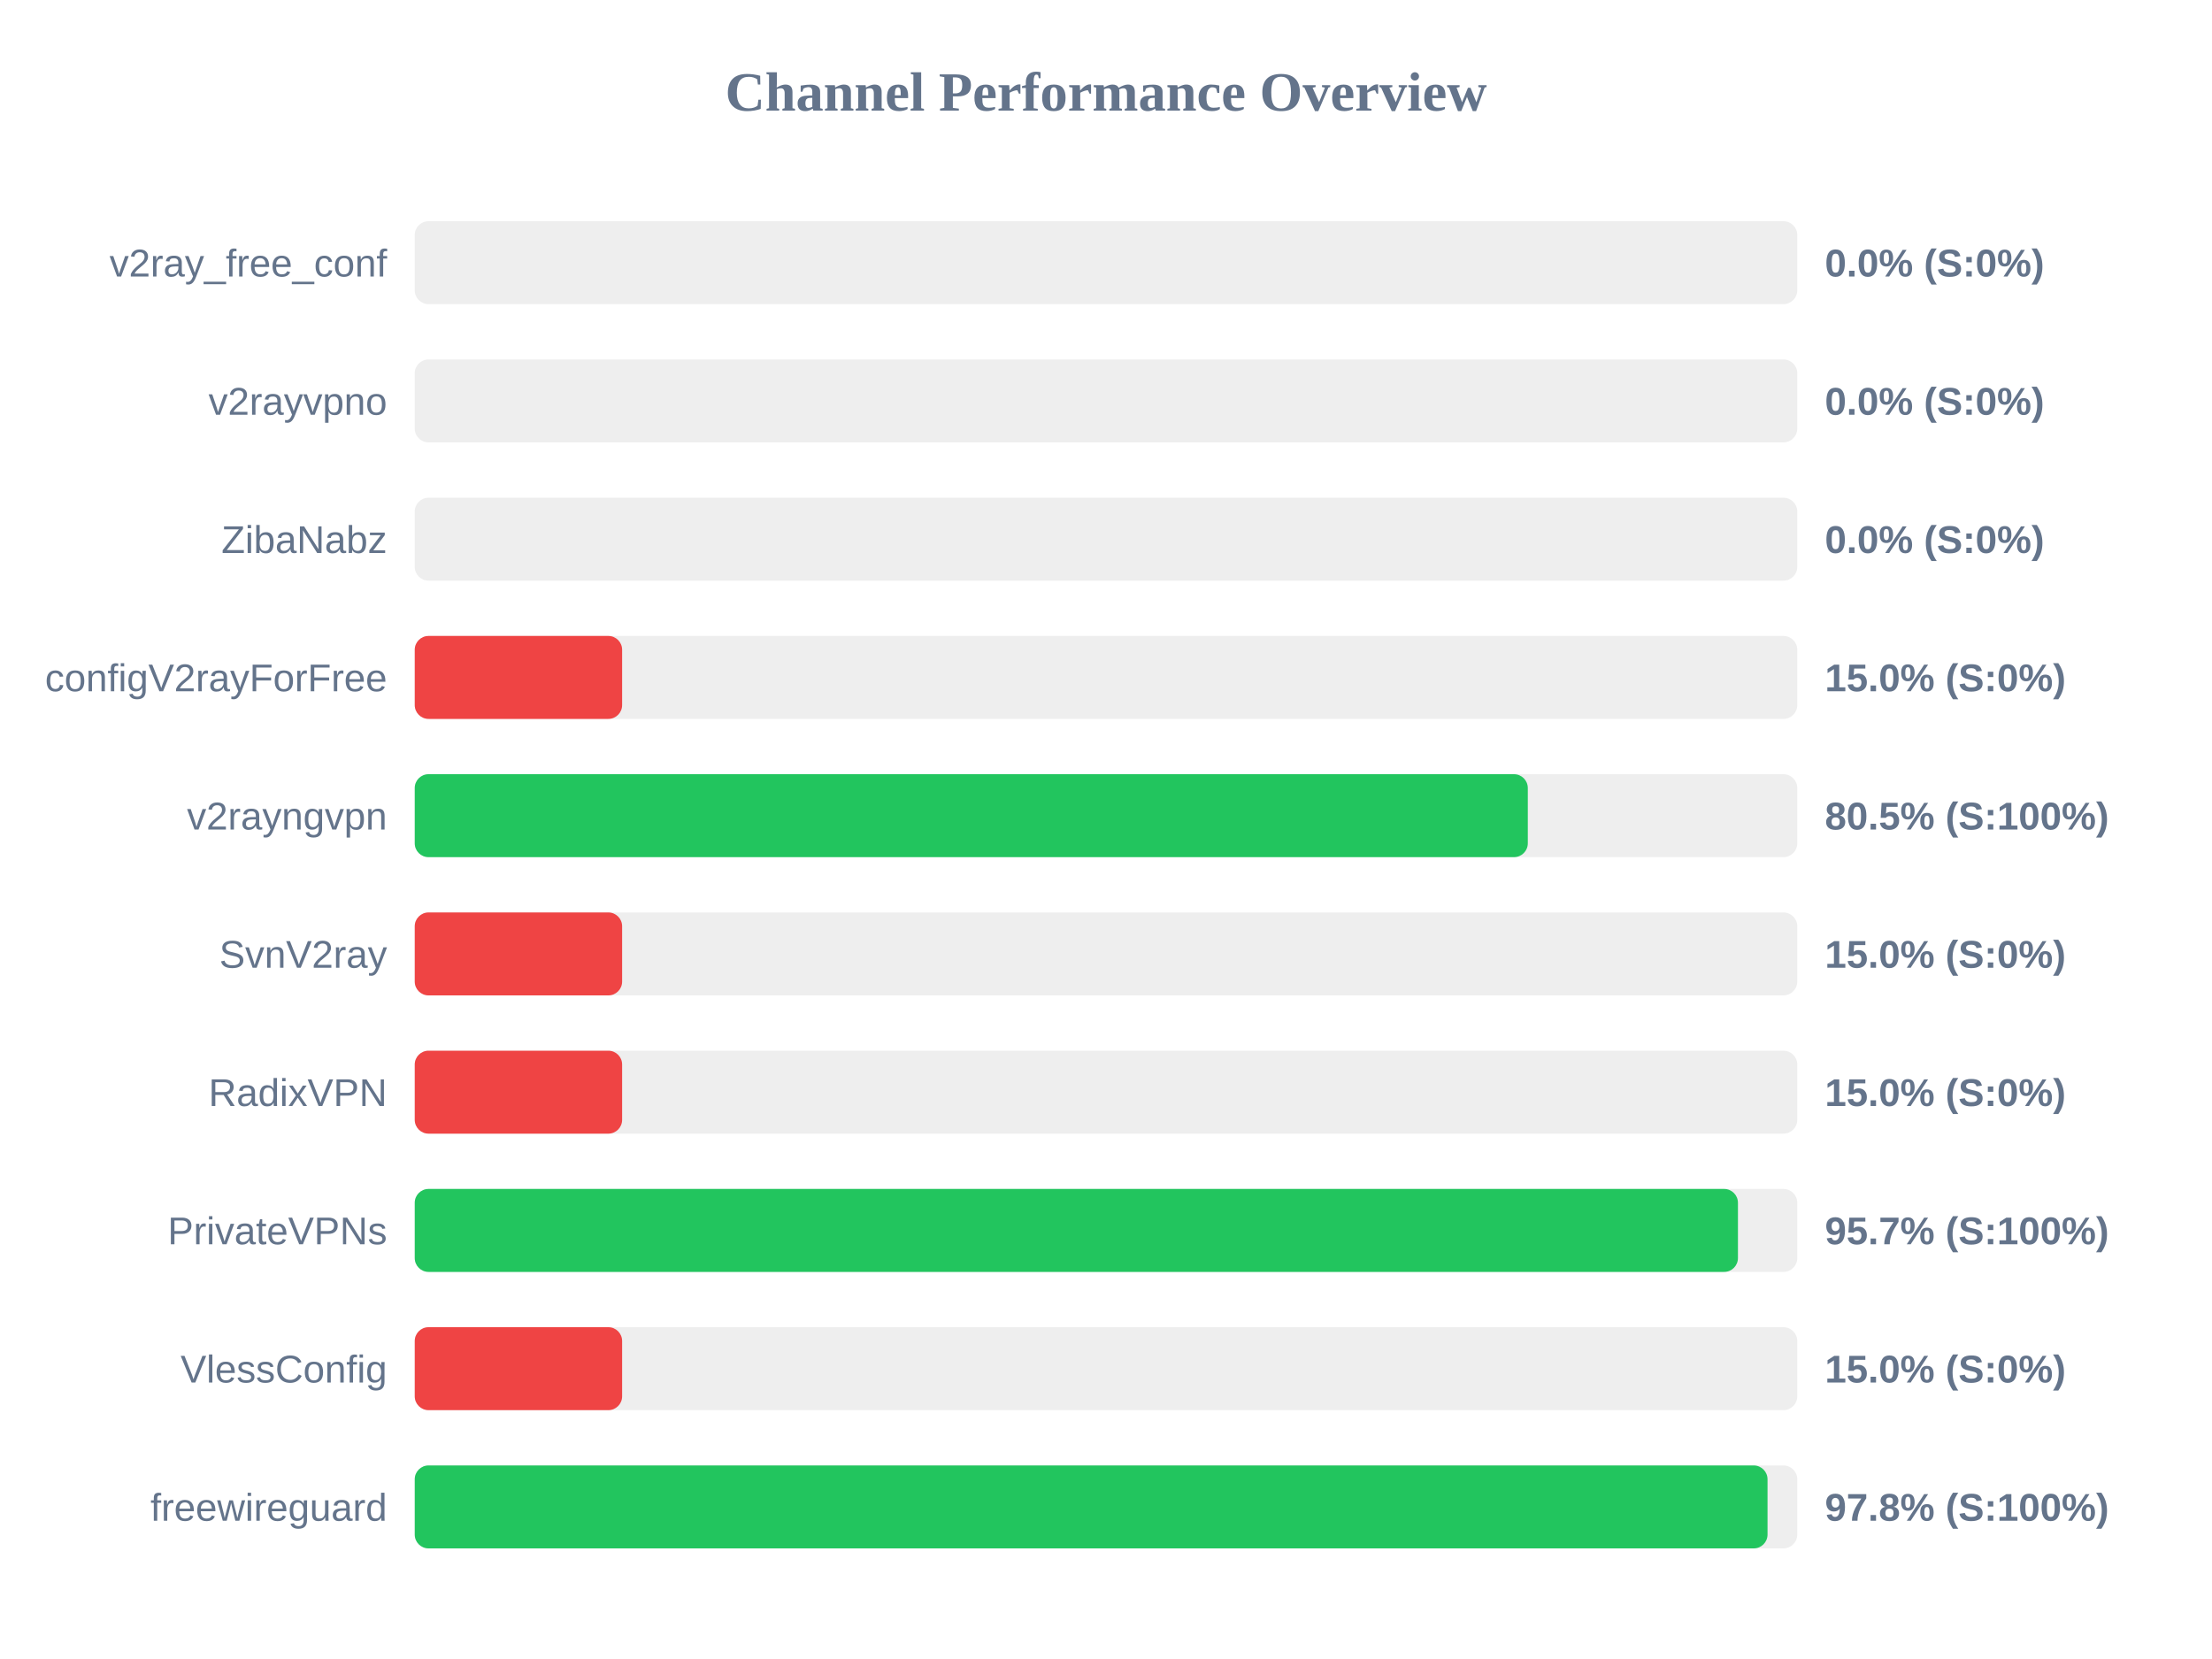
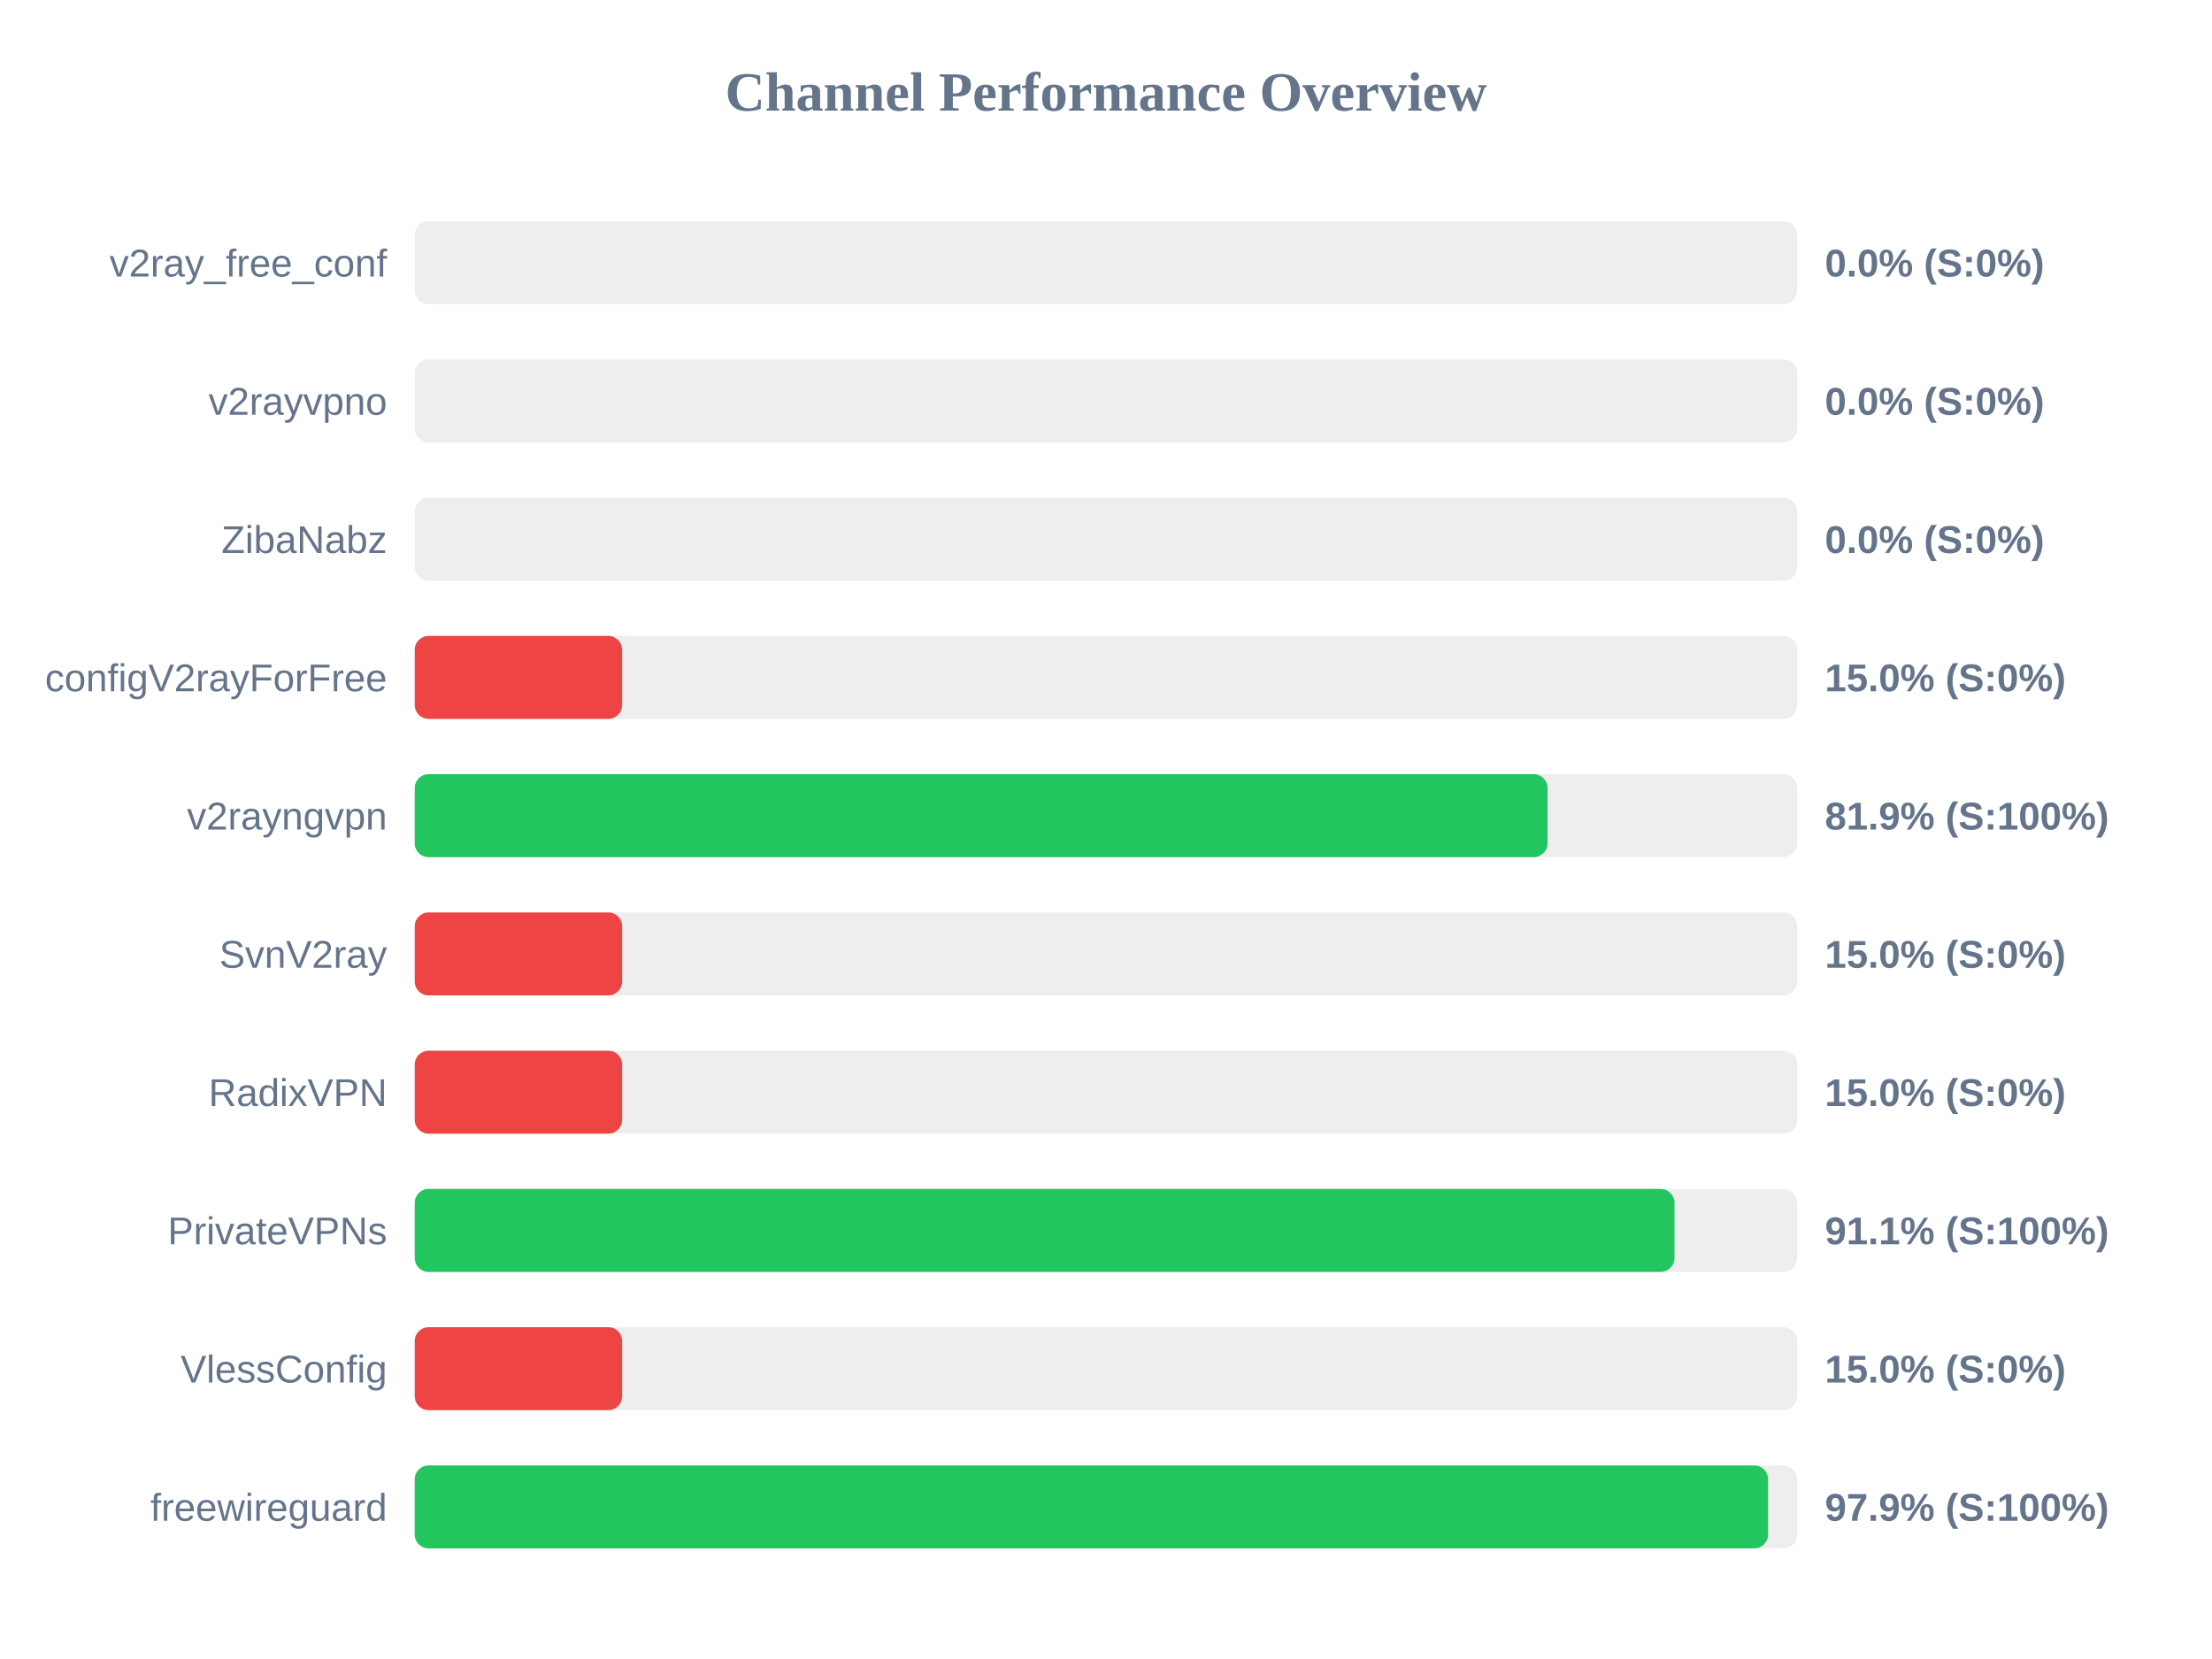
<svg xmlns="http://www.w3.org/2000/svg" width="800" height="600" version="1.1">
  <style>
        .row { font: 14px Arial; fill: #64748b; }
        .score { font: bold 14px Arial; fill: #64748b; }
    </style>
  <text x="400" y="40" text-anchor="middle" font-size="20px" font-weight="bold" fill="#64748b">Channel Performance Overview</text>
  <rect x="150" y="80" width="500" height="30" fill="#eee" rx="5" />
  <rect x="150" y="80" width="0.0" height="30" fill="#ef4444" rx="5" />
  <text x="140" y="100" text-anchor="end" class="row">v2ray_free_conf</text>
  <text x="660" y="100" text-anchor="start" class="score">0.0% (S:0%)</text>
  <rect x="150" y="130" width="500" height="30" fill="#eee" rx="5" />
  <rect x="150" y="130" width="0.0" height="30" fill="#ef4444" rx="5" />
  <text x="140" y="150" text-anchor="end" class="row">v2rayvpno</text>
  <text x="660" y="150" text-anchor="start" class="score">0.0% (S:0%)</text>
  <rect x="150" y="180" width="500" height="30" fill="#eee" rx="5" />
  <rect x="150" y="180" width="0.0" height="30" fill="#ef4444" rx="5" />
  <text x="140" y="200" text-anchor="end" class="row">ZibaNabz</text>
  <text x="660" y="200" text-anchor="start" class="score">0.0% (S:0%)</text>
  <rect x="150" y="230" width="500" height="30" fill="#eee" rx="5" />
  <rect x="150" y="230" width="75.0" height="30" fill="#ef4444" rx="5" />
  <text x="140" y="250" text-anchor="end" class="row">configV2rayForFree</text>
  <text x="660" y="250" text-anchor="start" class="score">15.0% (S:0%)</text>
  <rect x="150" y="280" width="500" height="30" fill="#eee" rx="5" />
-   <rect x="150" y="280" width="402.55" height="30" fill="#22c55e" rx="5" />
+   <rect x="150" y="280" width="409.7" height="30" fill="#22c55e" rx="5" />
  <text x="140" y="300" text-anchor="end" class="row">v2rayngvpn</text>
-   <text x="660" y="300" text-anchor="start" class="score">80.5% (S:100%)</text>
+   <text x="660" y="300" text-anchor="start" class="score">81.9% (S:100%)</text>
  <rect x="150" y="330" width="500" height="30" fill="#eee" rx="5" />
  <rect x="150" y="330" width="75.0" height="30" fill="#ef4444" rx="5" />
  <text x="140" y="350" text-anchor="end" class="row">SvnV2ray</text>
  <text x="660" y="350" text-anchor="start" class="score">15.0% (S:0%)</text>
  <rect x="150" y="380" width="500" height="30" fill="#eee" rx="5" />
  <rect x="150" y="380" width="75.0" height="30" fill="#ef4444" rx="5" />
  <text x="140" y="400" text-anchor="end" class="row">RadixVPN</text>
  <text x="660" y="400" text-anchor="start" class="score">15.0% (S:0%)</text>
  <rect x="150" y="430" width="500" height="30" fill="#eee" rx="5" />
-   <rect x="150" y="430" width="478.55" height="30" fill="#22c55e" rx="5" />
+   <rect x="150" y="430" width="455.6" height="30" fill="#22c55e" rx="5" />
  <text x="140" y="450" text-anchor="end" class="row">PrivateVPNs</text>
-   <text x="660" y="450" text-anchor="start" class="score">95.7% (S:100%)</text>
+   <text x="660" y="450" text-anchor="start" class="score">91.1% (S:100%)</text>
  <rect x="150" y="480" width="500" height="30" fill="#eee" rx="5" />
  <rect x="150" y="480" width="75.0" height="30" fill="#ef4444" rx="5" />
  <text x="140" y="500" text-anchor="end" class="row">VlessConfig</text>
  <text x="660" y="500" text-anchor="start" class="score">15.0% (S:0%)</text>
  <rect x="150" y="530" width="500" height="30" fill="#eee" rx="5" />
-   <rect x="150" y="530" width="489.25" height="30" fill="#22c55e" rx="5" />
+   <rect x="150" y="530" width="489.45" height="30" fill="#22c55e" rx="5" />
  <text x="140" y="550" text-anchor="end" class="row">freewireguard</text>
-   <text x="660" y="550" text-anchor="start" class="score">97.8% (S:100%)</text>
+   <text x="660" y="550" text-anchor="start" class="score">97.9% (S:100%)</text>
</svg>
